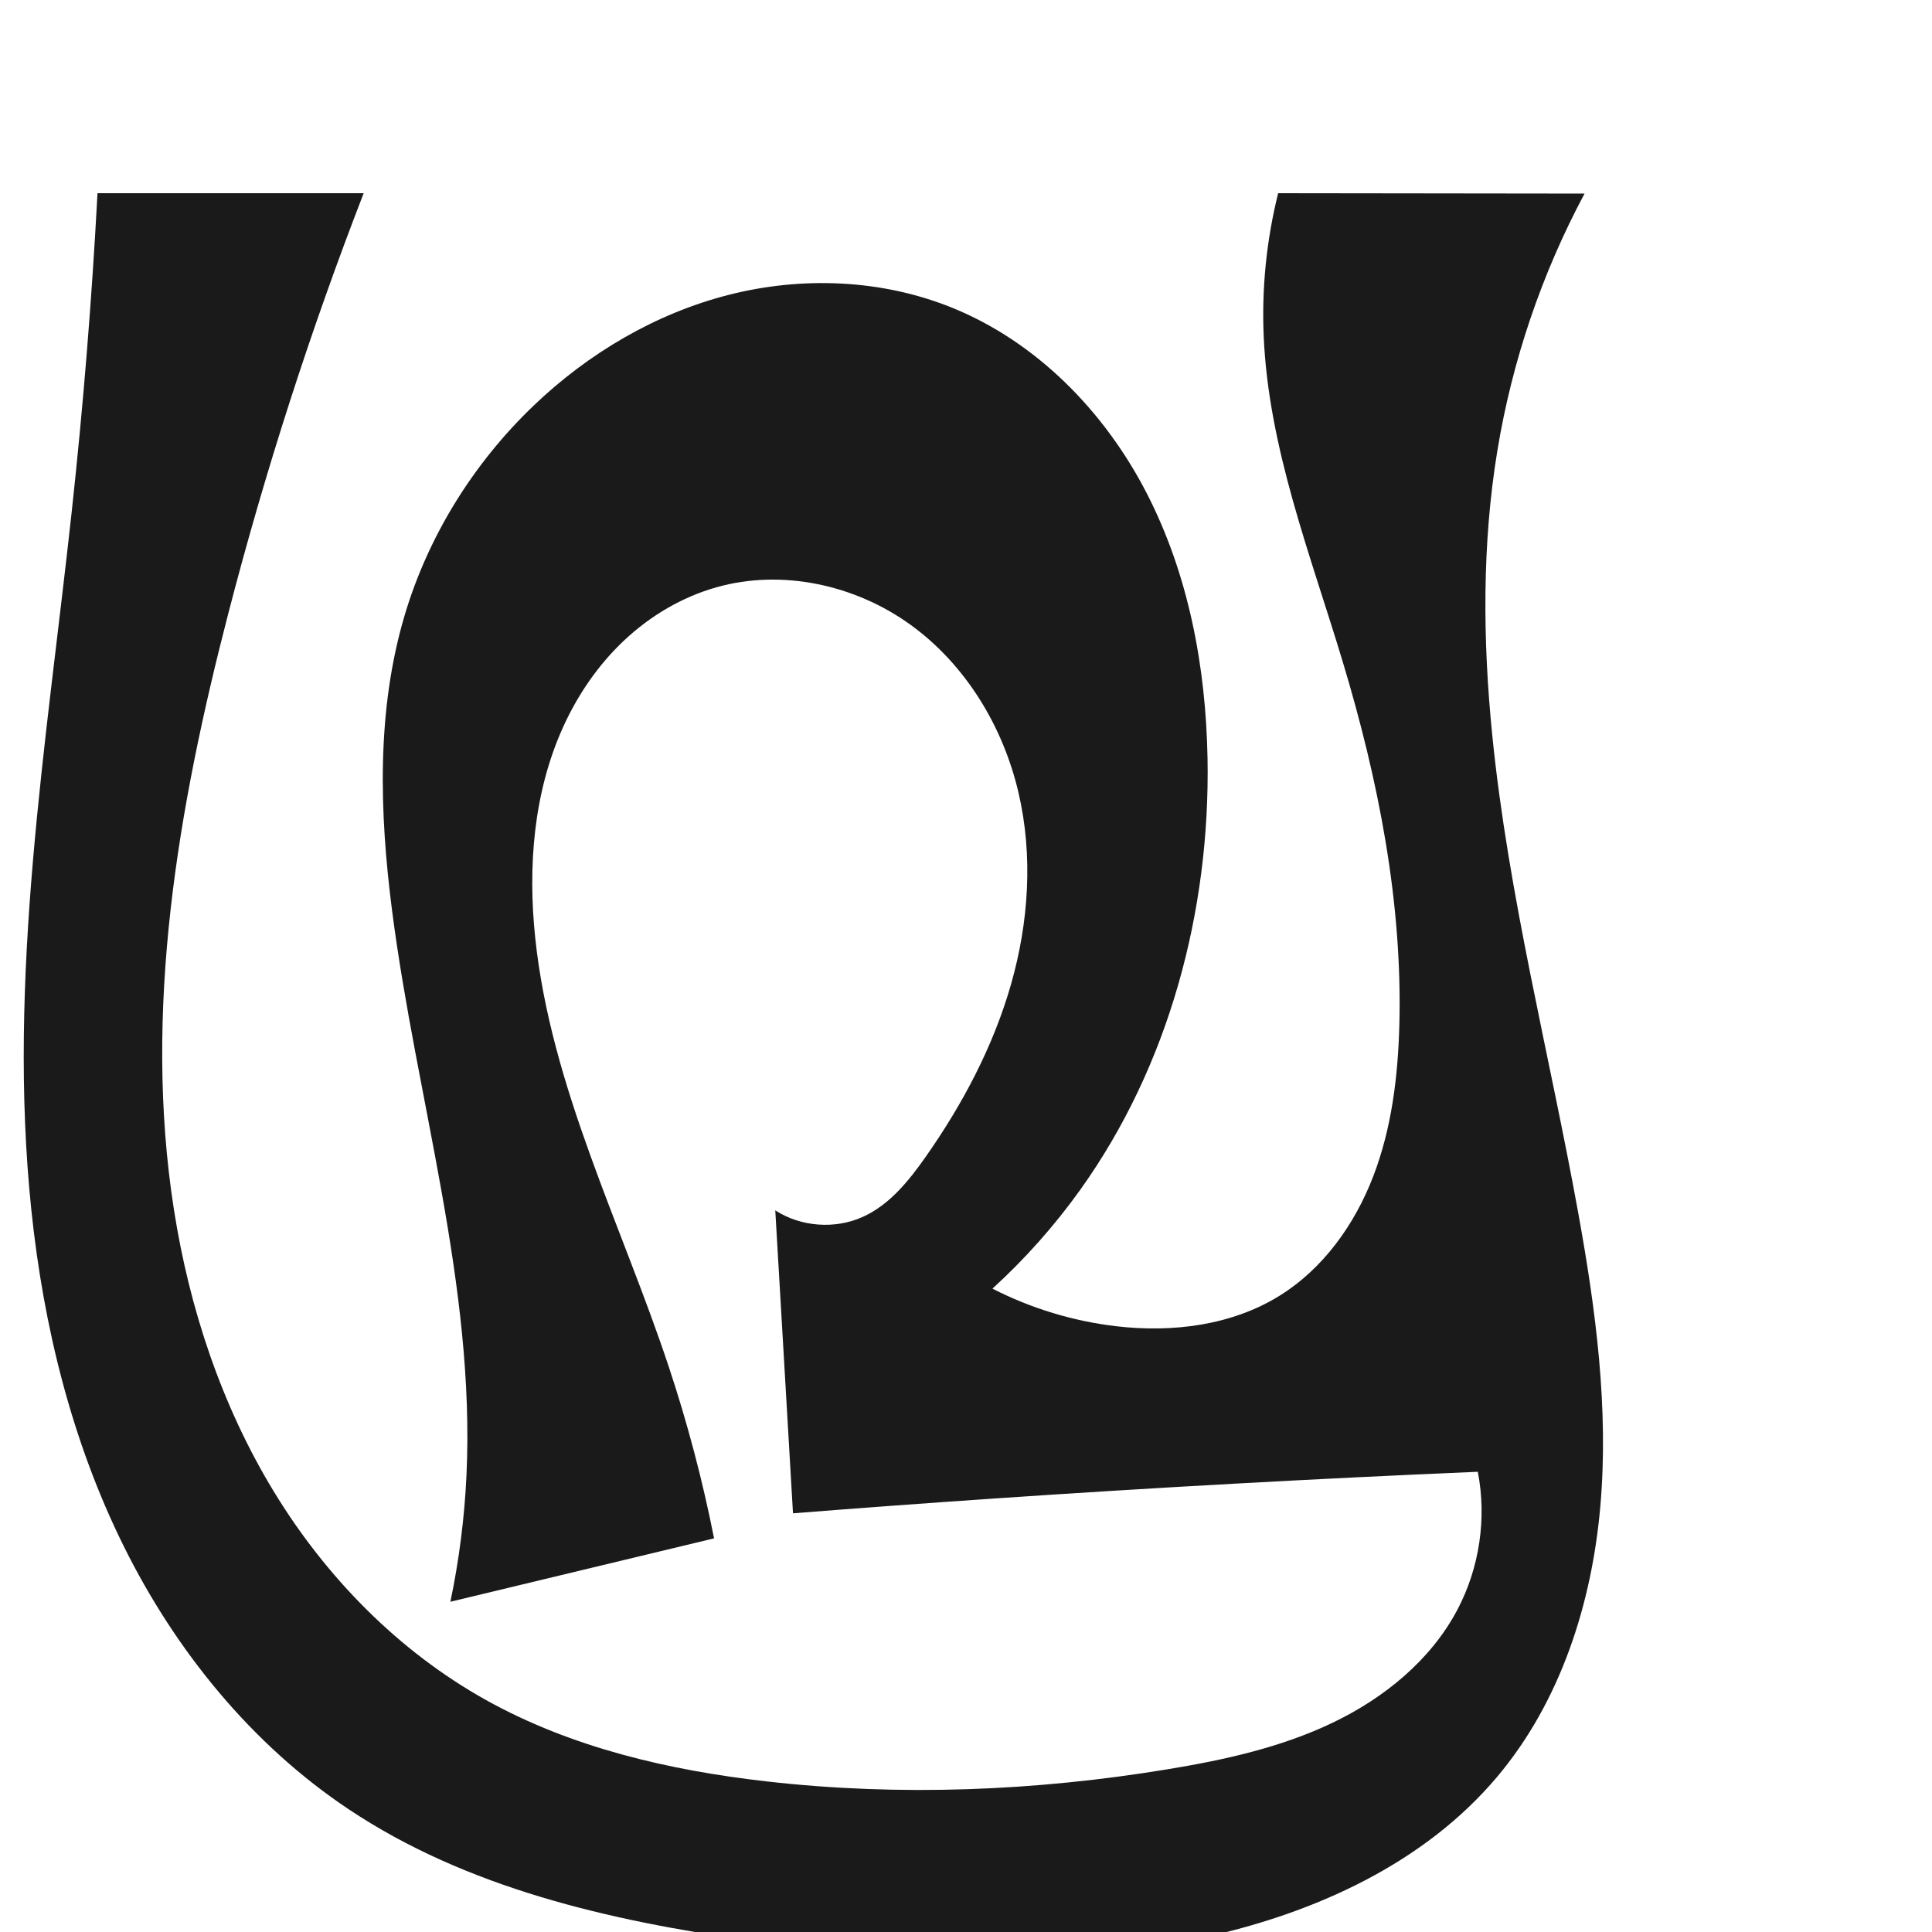
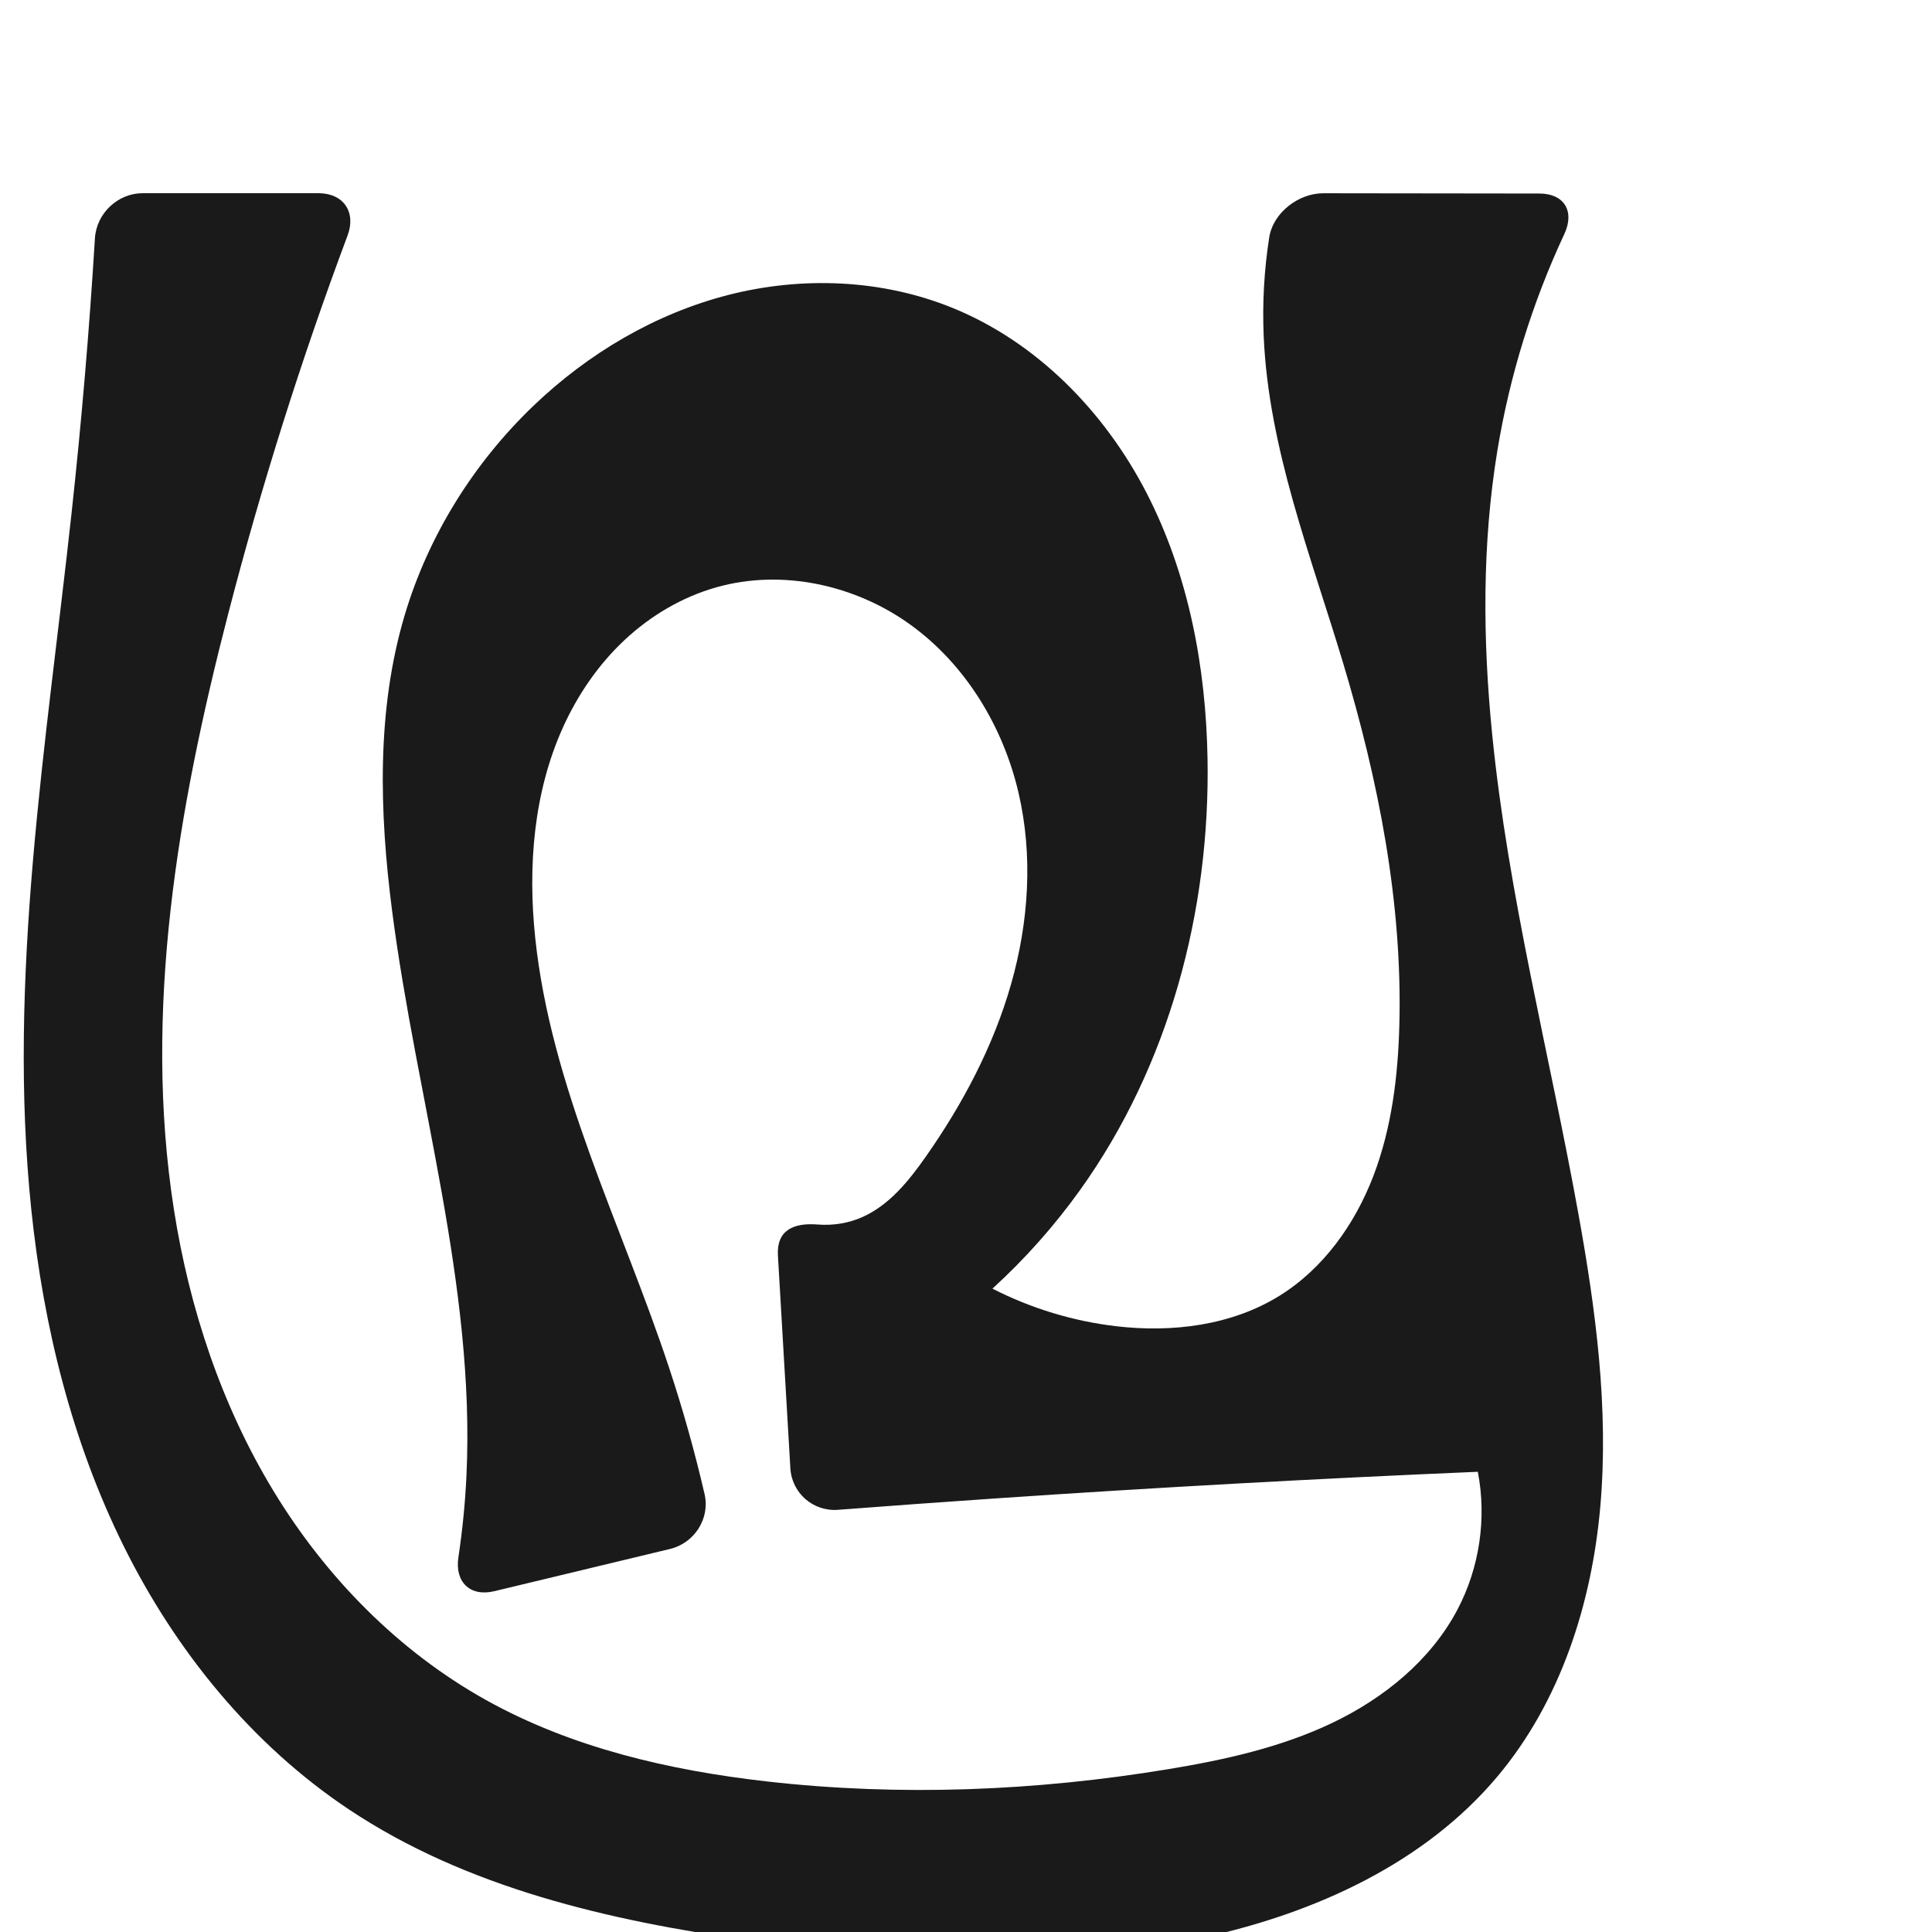
<svg xmlns="http://www.w3.org/2000/svg" xml:space="preserve" width="1000" height="1000" version="1.1" style="clip-rule:evenodd;fill-rule:evenodd;image-rendering:optimizeQuality;shape-rendering:geometricPrecision;text-rendering:geometricPrecision" viewBox="0 0 1000 1000" id="svg10">
  <defs id="defs4">
    <style type="text/css" id="style2">
   
    .fil0 {fill:#EF7F1A;fill-rule:nonzero}
   
  </style>
    <style type="text/css" id="style2-0">
   
    .fil0 {fill:#EF7F1A;fill-rule:nonzero}
   
  </style>
  </defs>
-   <path style="display:inline;fill:#1a1a1a;stroke:none;stroke-width:1.967;stroke-linecap:butt;stroke-linejoin:miter;stroke-miterlimit:4;stroke-dasharray:none;stroke-opacity:1" d="m 180.555,936.525 c 60.991,40.663 134.635,57.54 207.214,67.821 78.156,11.071 158.426,15.311 235.527,-1.61 57.41,-12.6 114.02,-38.256 151.81,-83.273 32.593,-38.826 48.84,-89.422 53.231,-139.925 4.392,-50.503 -2.33,-101.311 -11.346,-151.196 -14.961,-82.783 -36.299,-164.576 -44.65,-248.285 -4.874,-48.855 -5.266,-98.396 2.7,-146.843 7.631,-46.409 22.944,-91.545 45.127,-133.017 L 661.575,100 c -6.031,24.135 -8.562,49.142 -7.491,73.996 2.502,58.062 24.285,113.246 41.026,168.898 18.3,60.837 30.837,124.011 29.195,187.519 -0.69,26.661 -3.955,53.565 -13.521,78.46 -9.567,24.895 -25.871,47.779 -48.539,61.83 -24.783,15.362 -55.411,19.136 -84.374,15.765 -22.326,-2.599 -44.177,-9.229 -64.183,-19.475 16.851,-15.366 32.083,-32.506 45.363,-51.046 45.991,-64.208 67.38,-144.415 65.967,-223.382 -0.848,-47.383 -9.824,-95.226 -31.526,-137.355 -21.703,-42.129 -56.868,-78.221 -100.806,-95.978 -36.339,-14.686 -77.452,-16.305 -115.435,-6.635 -37.982,9.67 -72.813,30.318 -101.119,57.427 -30.957,29.647 -54.399,67.222 -66.64,108.3 -14.693,49.306 -13.13,102.038 -6.548,153.065 12.602,97.701 43.117,193.988 38.496,292.39 -1.03,21.937 -3.815,43.792 -8.32,65.286 l 136.478,-32.81 c -5.945,-30.052 -13.778,-59.731 -23.436,-88.803 -24.51,-73.779 -61.022,-144.761 -69.139,-222.081 -3.866,-36.831 -0.886,-75.108 14.357,-108.858 7.622,-16.875 18.275,-32.456 31.776,-45.128 13.501,-12.672 29.884,-22.385 47.704,-27.417 33.909,-9.576 71.749,-1.281 100.322,19.336 28.573,20.617 47.998,52.674 55.995,86.99 7.585,32.548 5.314,66.975 -3.852,99.114 -9.165,32.139 -25.044,62.094 -44.252,89.443 -8.734,12.434 -18.732,24.828 -32.593,31.053 -14.368,6.452 -31.961,5.124 -45.197,-3.413 l 9.168,156.796 c 34.637,-2.734 69.288,-5.283 103.952,-7.646 83.441,-5.69 166.955,-10.306 250.514,-13.847 4.673,24.081 0.874,49.721 -10.583,71.412 -13.816,26.157 -37.996,45.772 -64.685,58.531 -26.689,12.758 -55.933,19.197 -85.121,24.009 -68.562,11.303 -138.659,14.155 -207.703,6.313 C 346.424,916.333 295.946,904.647 251.628,879.973 206.228,854.697 168.673,816.32 141.674,771.922 114.674,727.525 98.007,677.248 89.992,625.907 73.963,523.226 92.079,418.235 118.138,317.63 137.26,243.81 160.678,171.103 188.237,100 H 50.469 C 47.534,155.074 43.081,210.068 37.116,264.897 24.038,385.109 3.665,505.996 16.216,626.264 22.492,686.399 37.167,746.066 64.012,800.24 90.857,854.414 130.25,902.987 180.555,936.525 Z" id="use1029" />
+   <path style="display:inline;fill:#1a1a1a;stroke:none;stroke-width:1.967;stroke-linecap:butt;stroke-linejoin:miter;stroke-miterlimit:4;stroke-dasharray:none;stroke-opacity:1" d="m 180.555,936.525 c 60.991,40.663 134.635,57.54 207.214,67.821 78.156,11.071 158.426,15.311 235.527,-1.61 57.41,-12.6 114.02,-38.256 151.81,-83.273 32.593,-38.826 48.84,-89.422 53.231,-139.925 4.392,-50.503 -2.33,-101.311 -11.346,-151.196 -14.961,-82.783 -36.299,-164.576 -44.65,-248.285 -4.874,-48.855 -5.266,-98.396 2.7,-146.843 6.366,-38.716 18.079,-76.547 34.666,-112.104 5.46,-11.703 -0.01,-20.926 -12.926,-20.942 l -111.821,-0.139 c -12.916,-0.016 -26.035,10.127 -28.021,22.885 -2.628,16.878 -3.591,34.016 -2.856,51.082 2.502,58.062 24.285,113.246 41.026,168.898 18.3,60.837 30.837,124.011 29.195,187.519 -0.69,26.661 -3.955,53.565 -13.521,78.46 -9.567,24.895 -25.871,47.779 -48.539,61.83 -24.783,15.362 -55.411,19.136 -84.374,15.765 -22.326,-2.599 -44.177,-9.229 -64.183,-19.475 16.851,-15.366 32.083,-32.506 45.363,-51.046 45.991,-64.208 67.38,-144.415 65.967,-223.382 -0.848,-47.383 -9.824,-95.226 -31.526,-137.355 -21.703,-42.129 -56.868,-78.221 -100.806,-95.978 -36.339,-14.686 -77.452,-16.305 -115.435,-6.635 -37.982,9.67 -72.813,30.318 -101.119,57.427 -30.957,29.647 -54.399,67.222 -66.64,108.3 -14.693,49.306 -13.13,102.038 -6.548,153.065 12.602,97.701 43.117,193.988 38.496,292.39 -0.664,14.15 -2.059,28.266 -4.175,42.274 -1.929,12.769 6.035,20.565 18.593,17.546 l 91.002,-21.877 c 12.558,-3.019 20.744,-15.748 17.834,-28.331 -5.146,-22.252 -11.331,-44.264 -18.532,-65.938 -24.51,-73.779 -61.022,-144.761 -69.139,-222.081 -3.866,-36.831 -0.886,-75.108 14.357,-108.858 7.622,-16.875 18.275,-32.456 31.776,-45.128 13.501,-12.672 29.884,-22.385 47.704,-27.417 33.909,-9.576 71.749,-1.281 100.322,19.336 28.573,20.617 47.998,52.674 55.995,86.99 7.585,32.548 5.314,66.975 -3.852,99.114 -9.165,32.139 -25.044,62.094 -44.252,89.443 -8.734,12.434 -18.732,24.828 -32.593,31.053 -7.247,3.255 -15.315,4.53 -23.23,3.898 -12.746,-1.016 -21.355,3.141 -20.601,16.035 l 6.438,110.104 c 0.754,12.894 11.803,22.519 24.681,21.534 26.87,-2.056 53.749,-4.001 80.636,-5.834 83.441,-5.69 166.955,-10.306 250.514,-13.847 4.673,24.081 0.874,49.721 -10.583,71.412 -13.816,26.157 -37.996,45.772 -64.685,58.531 -26.689,12.758 -55.933,19.197 -85.121,24.009 -68.562,11.303 -138.659,14.155 -207.703,6.313 C 346.424,916.333 295.946,904.647 251.628,879.973 206.228,854.697 168.673,816.32 141.674,771.922 114.674,727.525 98.007,677.248 89.992,625.907 73.963,523.226 92.079,418.235 118.138,317.63 135.305,251.356 155.935,185.98 179.915,121.855 184.439,109.758 177.767,100 164.851,100 H 73.855 C 60.94,100 49.922,110.456 49.134,123.348 46.245,170.617 42.238,217.818 37.116,264.897 24.038,385.109 3.665,505.996 16.216,626.264 22.492,686.399 37.167,746.066 64.012,800.24 90.857,854.414 130.25,902.987 180.555,936.525 Z" id="use1029" />
  <g style="clip-rule:evenodd;fill-rule:evenodd;image-rendering:optimizeQuality;shape-rendering:geometricPrecision;text-rendering:geometricPrecision" id="g867" transform="translate(-877.3704,-23.81033)" />
</svg>
